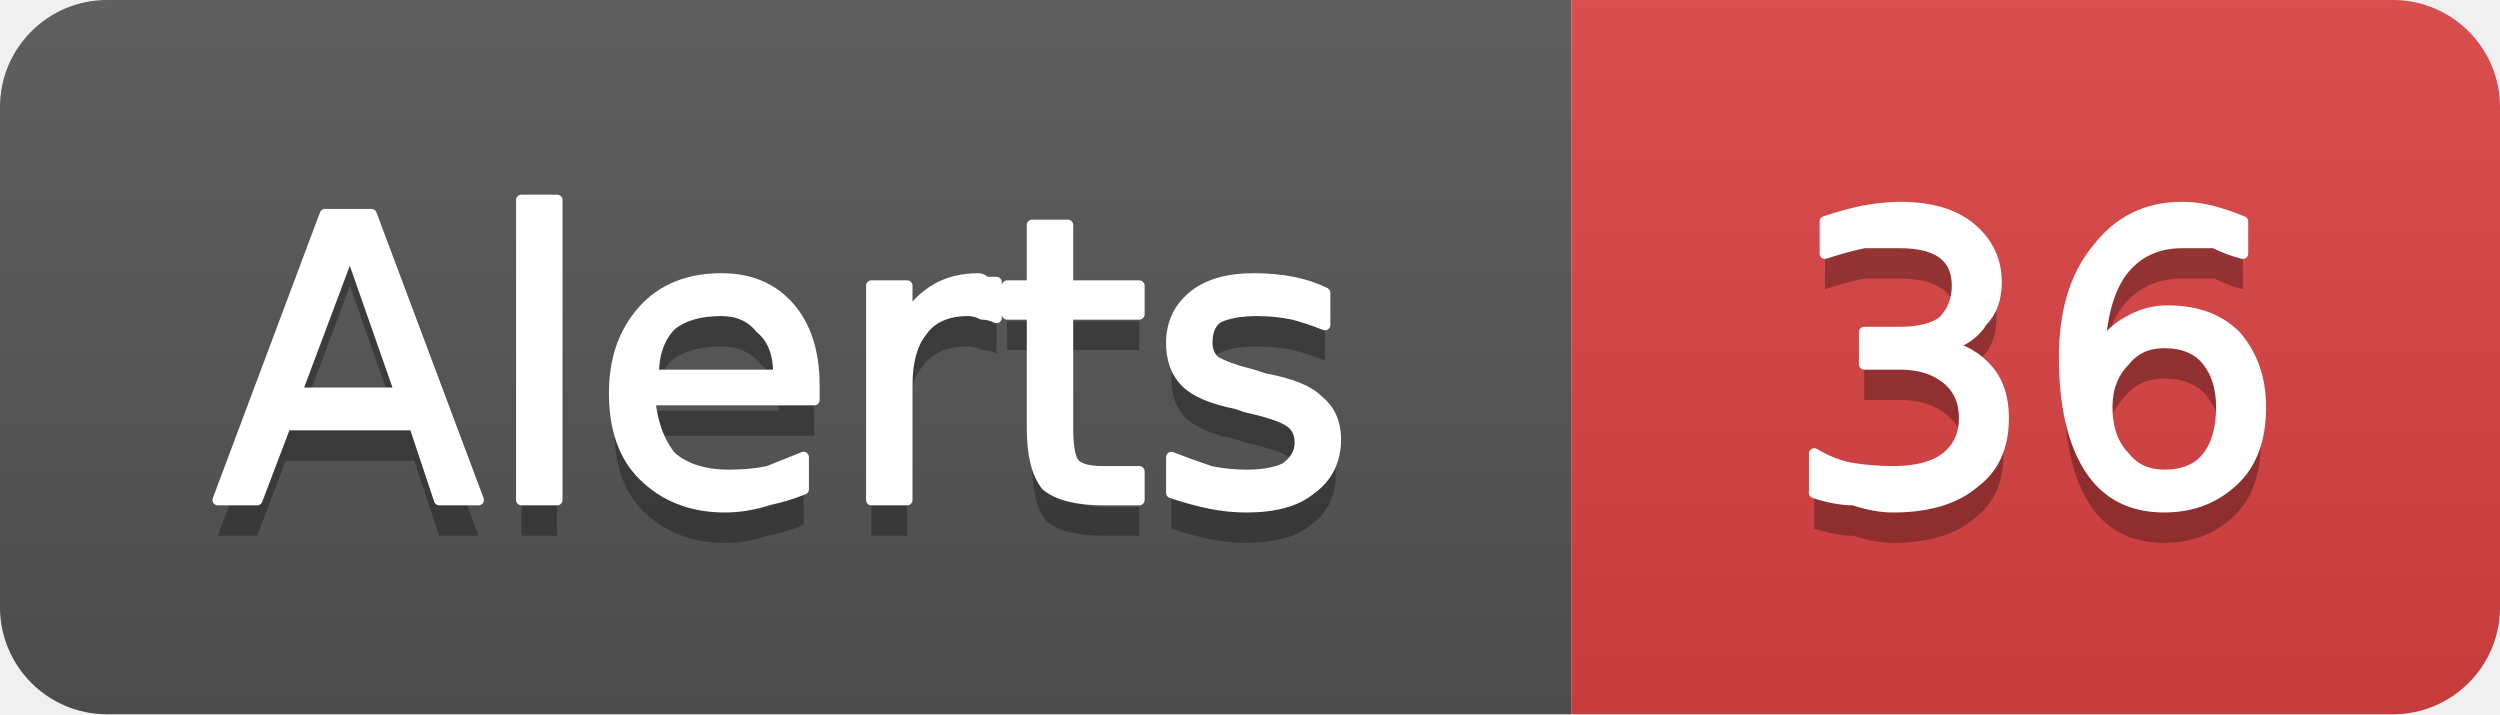
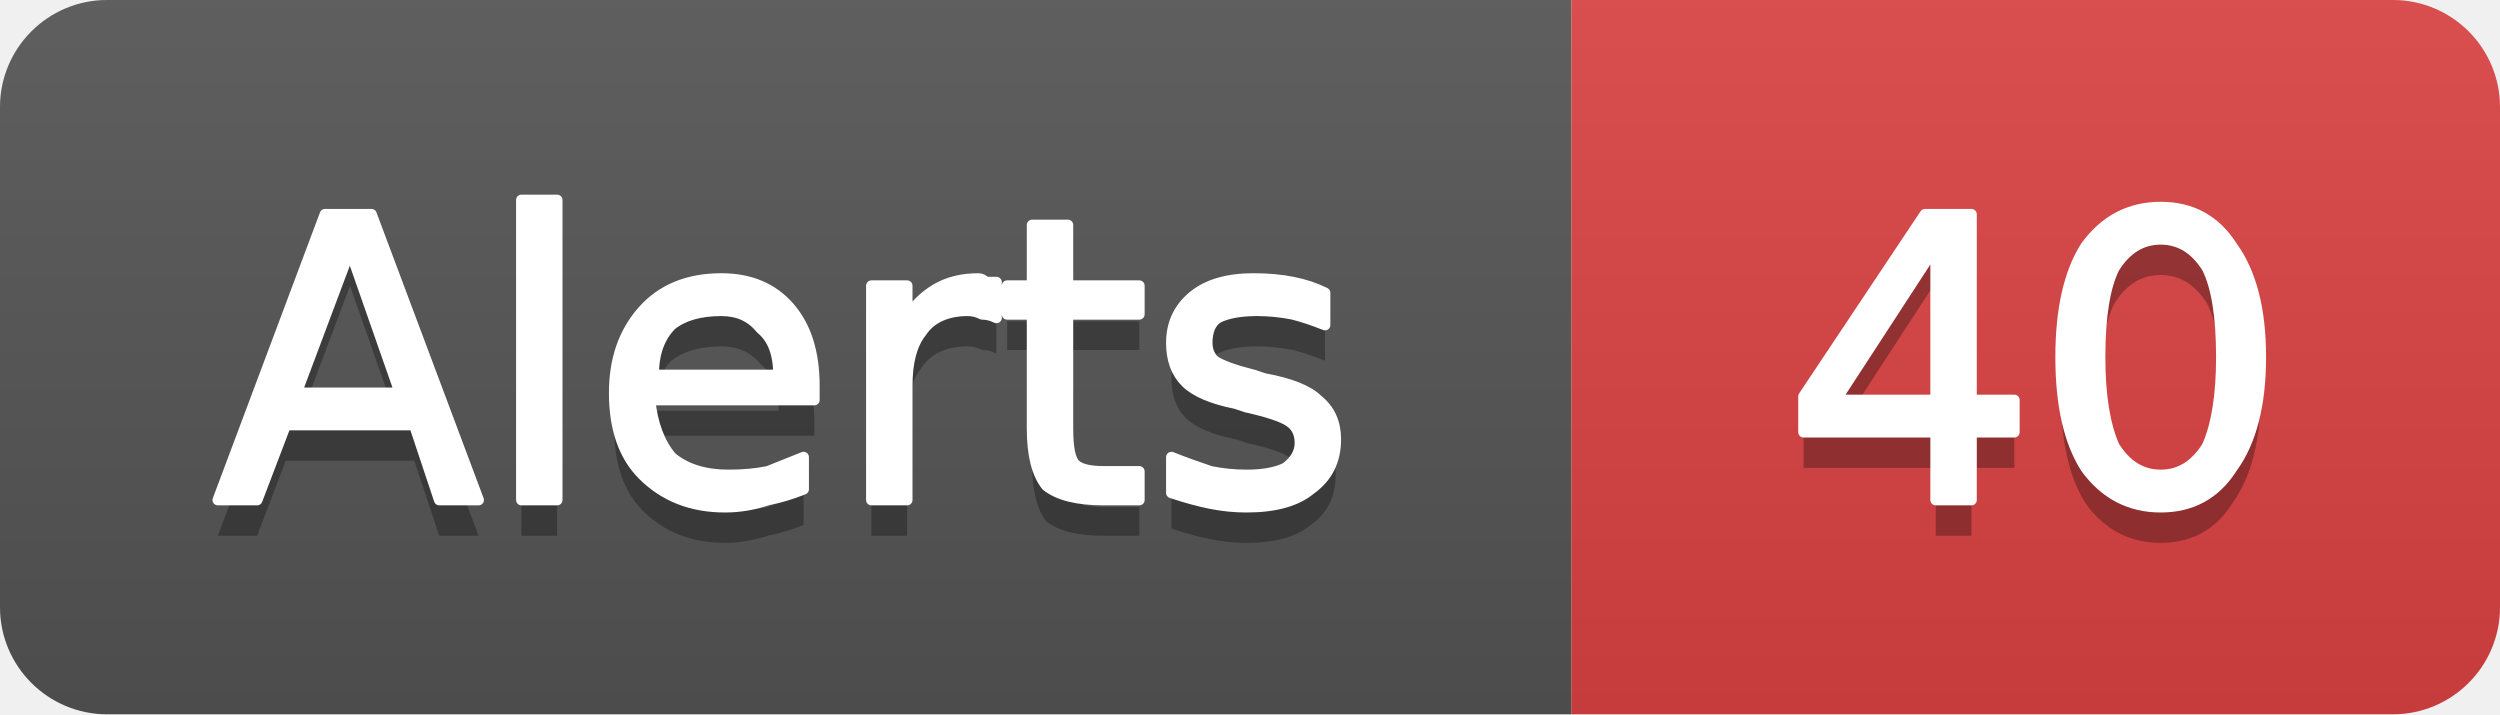
- <svg xmlns="http://www.w3.org/2000/svg" width="70" height="20" viewBox="0 0 70 20" role="img" aria-label="Alerts: 36">
+ <svg xmlns="http://www.w3.org/2000/svg" width="70" height="20" viewBox="0 0 70 20" role="img" aria-label="Alerts: 40">
  <linearGradient id="g-cluster_alert_count" x2="0" y2="100%">
    <stop offset="0" stop-color="#bbb" stop-opacity=".1" />
    <stop offset="1" stop-opacity=".1" />
  </linearGradient>
  <clipPath id="r-cluster_alert_count">
    <rect width="70" height="20" rx="3" fill="#fff" />
  </clipPath>
  <g clip-path="url(#r-cluster_alert_count)">
    <rect width="44" height="20" fill="#555" />
    <rect x="44" width="26" height="20" fill="#dd4343" />
    <rect width="70" height="20" fill="url(#g-cluster_alert_count)" />
    <path transform="translate(0 1)" fill="#010101" fill-opacity=".3" d="M9.8 7.0L8.3 11.0L11.2 11.0L9.8 7.0ZM9.1 6.0L10.4 6.0L13.4 14.0L12.3 14.0L11.6 11.9L8.0 11.9L7.2 14.0L6.1 14.0L9.1 6.0ZM14.6 5.6L15.6 5.6L15.6 14.0L14.6 14.0L14.6 5.6ZM22.8 10.8L22.8 11.2L18.2 11.2Q18.3 12.2 18.8 12.8Q19.4 13.3 20.4 13.3Q21.0 13.3 21.5 13.2Q22.0 13.0 22.5 12.8L22.5 13.7Q22.0 13.9 21.5 14.0Q20.9 14.2 20.3 14.2Q18.9 14.2 18.0 13.3Q17.2 12.5 17.2 11.0Q17.2 9.6 18.0 8.7Q18.8 7.8 20.2 7.8Q21.4 7.8 22.1 8.6Q22.8 9.4 22.8 10.8ZM21.8 10.5Q21.8 9.6 21.3 9.2Q20.9 8.7 20.2 8.7Q19.3 8.7 18.8 9.1Q18.3 9.6 18.3 10.5L21.8 10.5ZM27.9 8.9Q27.7 8.8 27.5 8.8Q27.3 8.7 27.1 8.7Q26.2 8.7 25.8 9.3Q25.4 9.8 25.4 10.8L25.4 14.0L24.4 14.0L24.4 8.0L25.4 8.0L25.4 8.9Q25.7 8.4 26.2 8.1Q26.7 7.8 27.4 7.8Q27.5 7.8 27.6 7.9Q27.7 7.9 27.9 7.9L27.9 8.9ZM29.9 6.3L29.9 8.0L31.9 8.0L31.9 8.8L29.9 8.8L29.9 12.0Q29.9 12.8 30.1 13.0Q30.3 13.2 30.9 13.2L31.9 13.2L31.9 14.0L30.9 14.0Q29.8 14.0 29.3 13.6Q28.9 13.1 28.9 12.0L28.9 8.8L28.2 8.8L28.2 8.0L28.9 8.0L28.9 6.3L29.9 6.3ZM37.1 8.2L37.1 9.1Q36.6 8.9 36.2 8.8Q35.7 8.7 35.2 8.7Q34.5 8.7 34.1 8.9Q33.8 9.1 33.8 9.6Q33.8 9.9 34.0 10.1Q34.3 10.3 35.1 10.5L35.4 10.6Q36.5 10.8 36.9 11.2Q37.4 11.6 37.4 12.3Q37.4 13.2 36.7 13.7Q36.1 14.2 34.9 14.2Q34.4 14.2 33.9 14.1Q33.4 14.0 32.8 13.8L32.8 12.8Q33.3 13.0 33.9 13.2Q34.4 13.3 34.9 13.3Q35.6 13.3 36.0 13.1Q36.4 12.8 36.4 12.4Q36.4 12.0 36.1 11.8Q35.8 11.6 34.9 11.4L34.6 11.3Q33.6 11.1 33.2 10.7Q32.8 10.3 32.8 9.6Q32.8 8.8 33.4 8.3Q34.0 7.8 35.1 7.8Q35.7 7.8 36.2 7.9Q36.7 8.0 37.1 8.2Z" />
    <path fill="#fff" stroke="#fff" stroke-width="0.3" stroke-linejoin="round" d="M9.8 7.0L8.3 11.0L11.2 11.0L9.8 7.0ZM9.1 6.0L10.4 6.0L13.4 14.0L12.3 14.0L11.6 11.9L8.0 11.9L7.2 14.0L6.1 14.0L9.1 6.0ZM14.6 5.6L15.6 5.6L15.6 14.0L14.6 14.0L14.6 5.6ZM22.8 10.8L22.8 11.2L18.2 11.2Q18.3 12.2 18.8 12.8Q19.4 13.3 20.4 13.3Q21.0 13.3 21.5 13.2Q22.0 13.0 22.5 12.8L22.5 13.7Q22.0 13.9 21.5 14.0Q20.9 14.2 20.3 14.2Q18.9 14.2 18.0 13.3Q17.2 12.5 17.2 11.0Q17.2 9.6 18.0 8.7Q18.8 7.8 20.2 7.8Q21.4 7.8 22.1 8.6Q22.8 9.4 22.8 10.8ZM21.8 10.5Q21.8 9.6 21.3 9.2Q20.9 8.7 20.2 8.7Q19.3 8.7 18.8 9.1Q18.3 9.6 18.3 10.5L21.8 10.5ZM27.9 8.9Q27.7 8.8 27.5 8.8Q27.3 8.7 27.1 8.7Q26.2 8.7 25.8 9.3Q25.4 9.8 25.4 10.8L25.4 14.0L24.4 14.0L24.4 8.0L25.4 8.0L25.4 8.9Q25.7 8.4 26.2 8.1Q26.7 7.8 27.4 7.8Q27.5 7.8 27.6 7.9Q27.7 7.9 27.9 7.9L27.9 8.9ZM29.9 6.3L29.9 8.0L31.9 8.0L31.9 8.8L29.9 8.8L29.9 12.0Q29.9 12.8 30.1 13.0Q30.3 13.2 30.9 13.2L31.9 13.2L31.9 14.0L30.9 14.0Q29.8 14.0 29.3 13.6Q28.9 13.1 28.9 12.0L28.9 8.8L28.2 8.8L28.2 8.0L28.9 8.0L28.9 6.3L29.9 6.3ZM37.1 8.2L37.1 9.1Q36.6 8.9 36.2 8.8Q35.7 8.7 35.2 8.7Q34.5 8.7 34.1 8.9Q33.8 9.1 33.8 9.6Q33.8 9.9 34.0 10.1Q34.3 10.3 35.1 10.5L35.4 10.6Q36.5 10.8 36.9 11.2Q37.4 11.6 37.4 12.3Q37.4 13.2 36.7 13.7Q36.1 14.2 34.9 14.2Q34.4 14.2 33.9 14.1Q33.4 14.0 32.8 13.8L32.8 12.8Q33.3 13.0 33.9 13.2Q34.4 13.3 34.9 13.3Q35.6 13.3 36.0 13.1Q36.4 12.8 36.4 12.4Q36.4 12.0 36.1 11.8Q35.8 11.6 34.9 11.4L34.6 11.3Q33.6 11.1 33.2 10.7Q32.8 10.3 32.8 9.6Q32.8 8.8 33.4 8.3Q34.0 7.8 35.1 7.8Q35.7 7.8 36.2 7.9Q36.7 8.0 37.1 8.2Z" />
-     <path transform="translate(0 1)" fill="#010101" fill-opacity=".3" d="M54.5 9.7Q55.2 9.8 55.7 10.4Q56.1 10.9 56.1 11.7Q56.1 12.9 55.3 13.5Q54.5 14.2 53.0 14.2Q52.5 14.2 51.9 14.0Q51.4 14.0 50.8 13.8L50.8 12.7Q51.3 13.0 51.8 13.1Q52.4 13.2 53.0 13.2Q54.0 13.2 54.5 12.8Q55.0 12.4 55.0 11.7Q55.0 11.0 54.5 10.6Q54.0 10.2 53.2 10.2L52.2 10.2L52.2 9.3L53.2 9.3Q54.0 9.3 54.4 9.0Q54.8 8.6 54.8 8.0Q54.8 7.4 54.4 7.1Q54.0 6.8 53.2 6.8Q52.7 6.8 52.2 6.8Q51.7 6.9 51.1 7.1L51.1 6.2Q51.7 6.0 52.2 5.9Q52.8 5.8 53.2 5.8Q54.5 5.8 55.2 6.4Q55.9 7.0 55.9 7.9Q55.9 8.6 55.5 9.0Q55.2 9.5 54.5 9.7ZM60.6 9.6Q59.9 9.6 59.5 10.1Q59.0 10.6 59.0 11.4Q59.0 12.3 59.5 12.8Q59.9 13.3 60.6 13.3Q61.4 13.3 61.8 12.8Q62.2 12.3 62.2 11.4Q62.2 10.6 61.8 10.1Q61.4 9.6 60.6 9.6ZM62.8 6.2L62.8 7.1Q62.4 7.0 62.0 6.8Q61.5 6.8 61.1 6.8Q60.1 6.8 59.5 7.5Q58.9 8.2 58.8 9.7Q59.2 9.2 59.6 9.0Q60.1 8.7 60.7 8.7Q61.9 8.7 62.6 9.4Q63.3 10.2 63.3 11.4Q63.3 12.7 62.6 13.4Q61.8 14.2 60.6 14.2Q59.2 14.2 58.5 13.1Q57.8 12.0 57.8 10.0Q57.8 8.1 58.7 7.0Q59.6 5.8 61.1 5.8Q61.5 5.8 61.9 5.9Q62.3 6.0 62.8 6.2Z" />
-     <path fill="#fff" stroke="#fff" stroke-width="0.3" stroke-linejoin="round" d="M54.5 9.7Q55.2 9.8 55.7 10.4Q56.1 10.9 56.1 11.7Q56.1 12.9 55.3 13.5Q54.5 14.2 53.0 14.2Q52.5 14.2 51.9 14.0Q51.4 14.0 50.8 13.8L50.8 12.7Q51.3 13.0 51.8 13.1Q52.4 13.2 53.0 13.2Q54.0 13.2 54.5 12.8Q55.0 12.4 55.0 11.7Q55.0 11.0 54.5 10.6Q54.0 10.2 53.2 10.2L52.2 10.2L52.2 9.3L53.2 9.3Q54.0 9.3 54.4 9.0Q54.8 8.6 54.8 8.0Q54.8 7.4 54.4 7.1Q54.0 6.8 53.2 6.8Q52.7 6.8 52.2 6.8Q51.7 6.9 51.1 7.1L51.1 6.2Q51.7 6.0 52.2 5.9Q52.8 5.8 53.2 5.8Q54.5 5.8 55.2 6.4Q55.9 7.0 55.9 7.9Q55.9 8.6 55.5 9.0Q55.2 9.5 54.5 9.7ZM60.6 9.6Q59.9 9.6 59.5 10.1Q59.0 10.6 59.0 11.4Q59.0 12.3 59.5 12.8Q59.9 13.3 60.6 13.3Q61.4 13.3 61.8 12.8Q62.2 12.3 62.2 11.4Q62.2 10.6 61.8 10.1Q61.4 9.6 60.6 9.6ZM62.8 6.2L62.8 7.1Q62.4 7.0 62.0 6.8Q61.5 6.8 61.1 6.8Q60.1 6.8 59.5 7.5Q58.9 8.2 58.8 9.7Q59.2 9.2 59.6 9.0Q60.1 8.7 60.7 8.7Q61.9 8.7 62.6 9.4Q63.3 10.2 63.3 11.4Q63.3 12.7 62.6 13.4Q61.8 14.2 60.6 14.2Q59.2 14.2 58.5 13.1Q57.8 12.0 57.8 10.0Q57.8 8.1 58.7 7.0Q59.6 5.8 61.1 5.8Q61.5 5.8 61.9 5.9Q62.3 6.0 62.8 6.2Z" />
+     <path transform="translate(0 1)" fill="#010101" fill-opacity=".3" d="M54.2 6.9L51.4 11.2L54.2 11.2L54.2 6.9ZM53.9 6.0L55.2 6.0L55.2 11.2L56.4 11.2L56.4 12.1L55.2 12.1L55.2 14.0L54.2 14.0L54.2 12.1L50.5 12.1L50.5 11.1L53.9 6.0ZM60.5 6.7Q59.7 6.7 59.2 7.5Q58.8 8.3 58.8 10.0Q58.8 11.6 59.2 12.5Q59.7 13.3 60.5 13.3Q61.3 13.3 61.8 12.5Q62.2 11.6 62.2 10.0Q62.2 8.3 61.8 7.5Q61.3 6.7 60.5 6.7ZM60.5 5.8Q61.8 5.8 62.5 6.9Q63.3 8.0 63.3 10.0Q63.3 12.0 62.5 13.1Q61.8 14.2 60.5 14.2Q59.2 14.2 58.4 13.1Q57.7 12.0 57.7 10.0Q57.7 8.0 58.4 6.9Q59.2 5.8 60.5 5.8Z" />
+     <path fill="#fff" stroke="#fff" stroke-width="0.3" stroke-linejoin="round" d="M54.2 6.9L51.4 11.2L54.2 11.2L54.2 6.9ZM53.9 6.0L55.2 6.0L55.2 11.2L56.4 11.2L56.4 12.1L55.2 12.1L55.2 14.0L54.2 14.0L54.2 12.1L50.5 12.1L50.5 11.1L53.9 6.0ZM60.5 6.7Q59.7 6.7 59.2 7.5Q58.8 8.3 58.8 10.0Q58.8 11.6 59.2 12.5Q59.7 13.3 60.5 13.3Q61.3 13.3 61.8 12.5Q62.2 11.6 62.2 10.0Q62.2 8.3 61.8 7.5Q61.3 6.7 60.5 6.7ZM60.5 5.8Q61.8 5.8 62.5 6.9Q63.3 8.0 63.3 10.0Q63.3 12.0 62.5 13.1Q61.8 14.2 60.5 14.2Q59.2 14.2 58.4 13.1Q57.7 12.0 57.7 10.0Q57.7 8.0 58.4 6.9Q59.2 5.8 60.5 5.8Z" />
  </g>
</svg>
